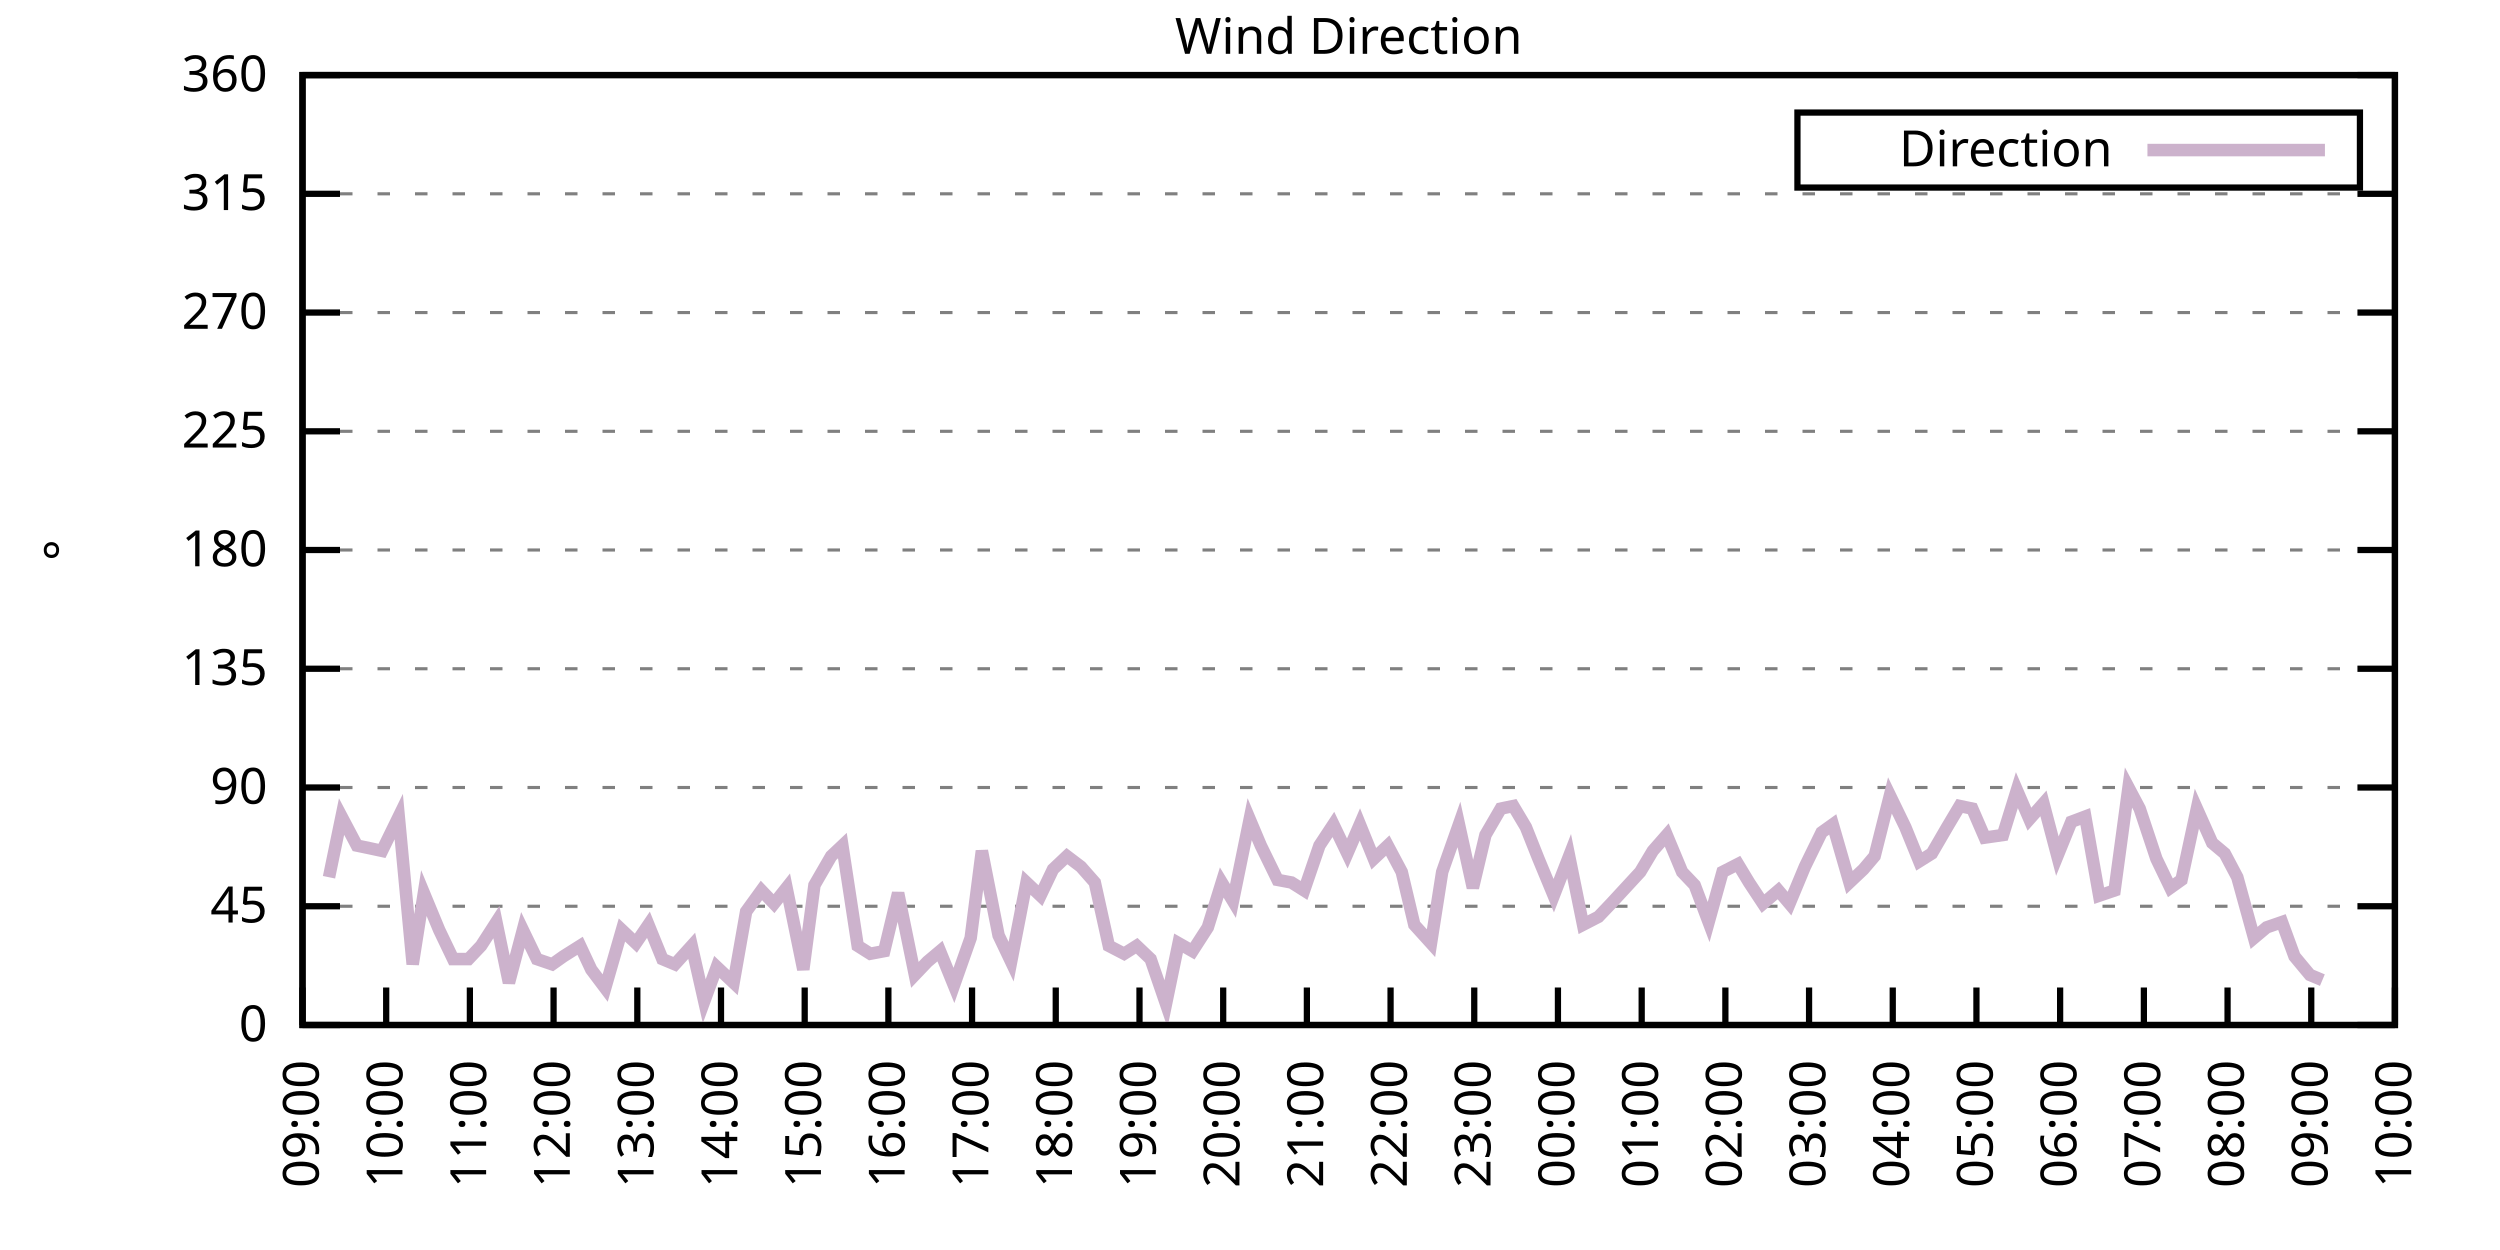
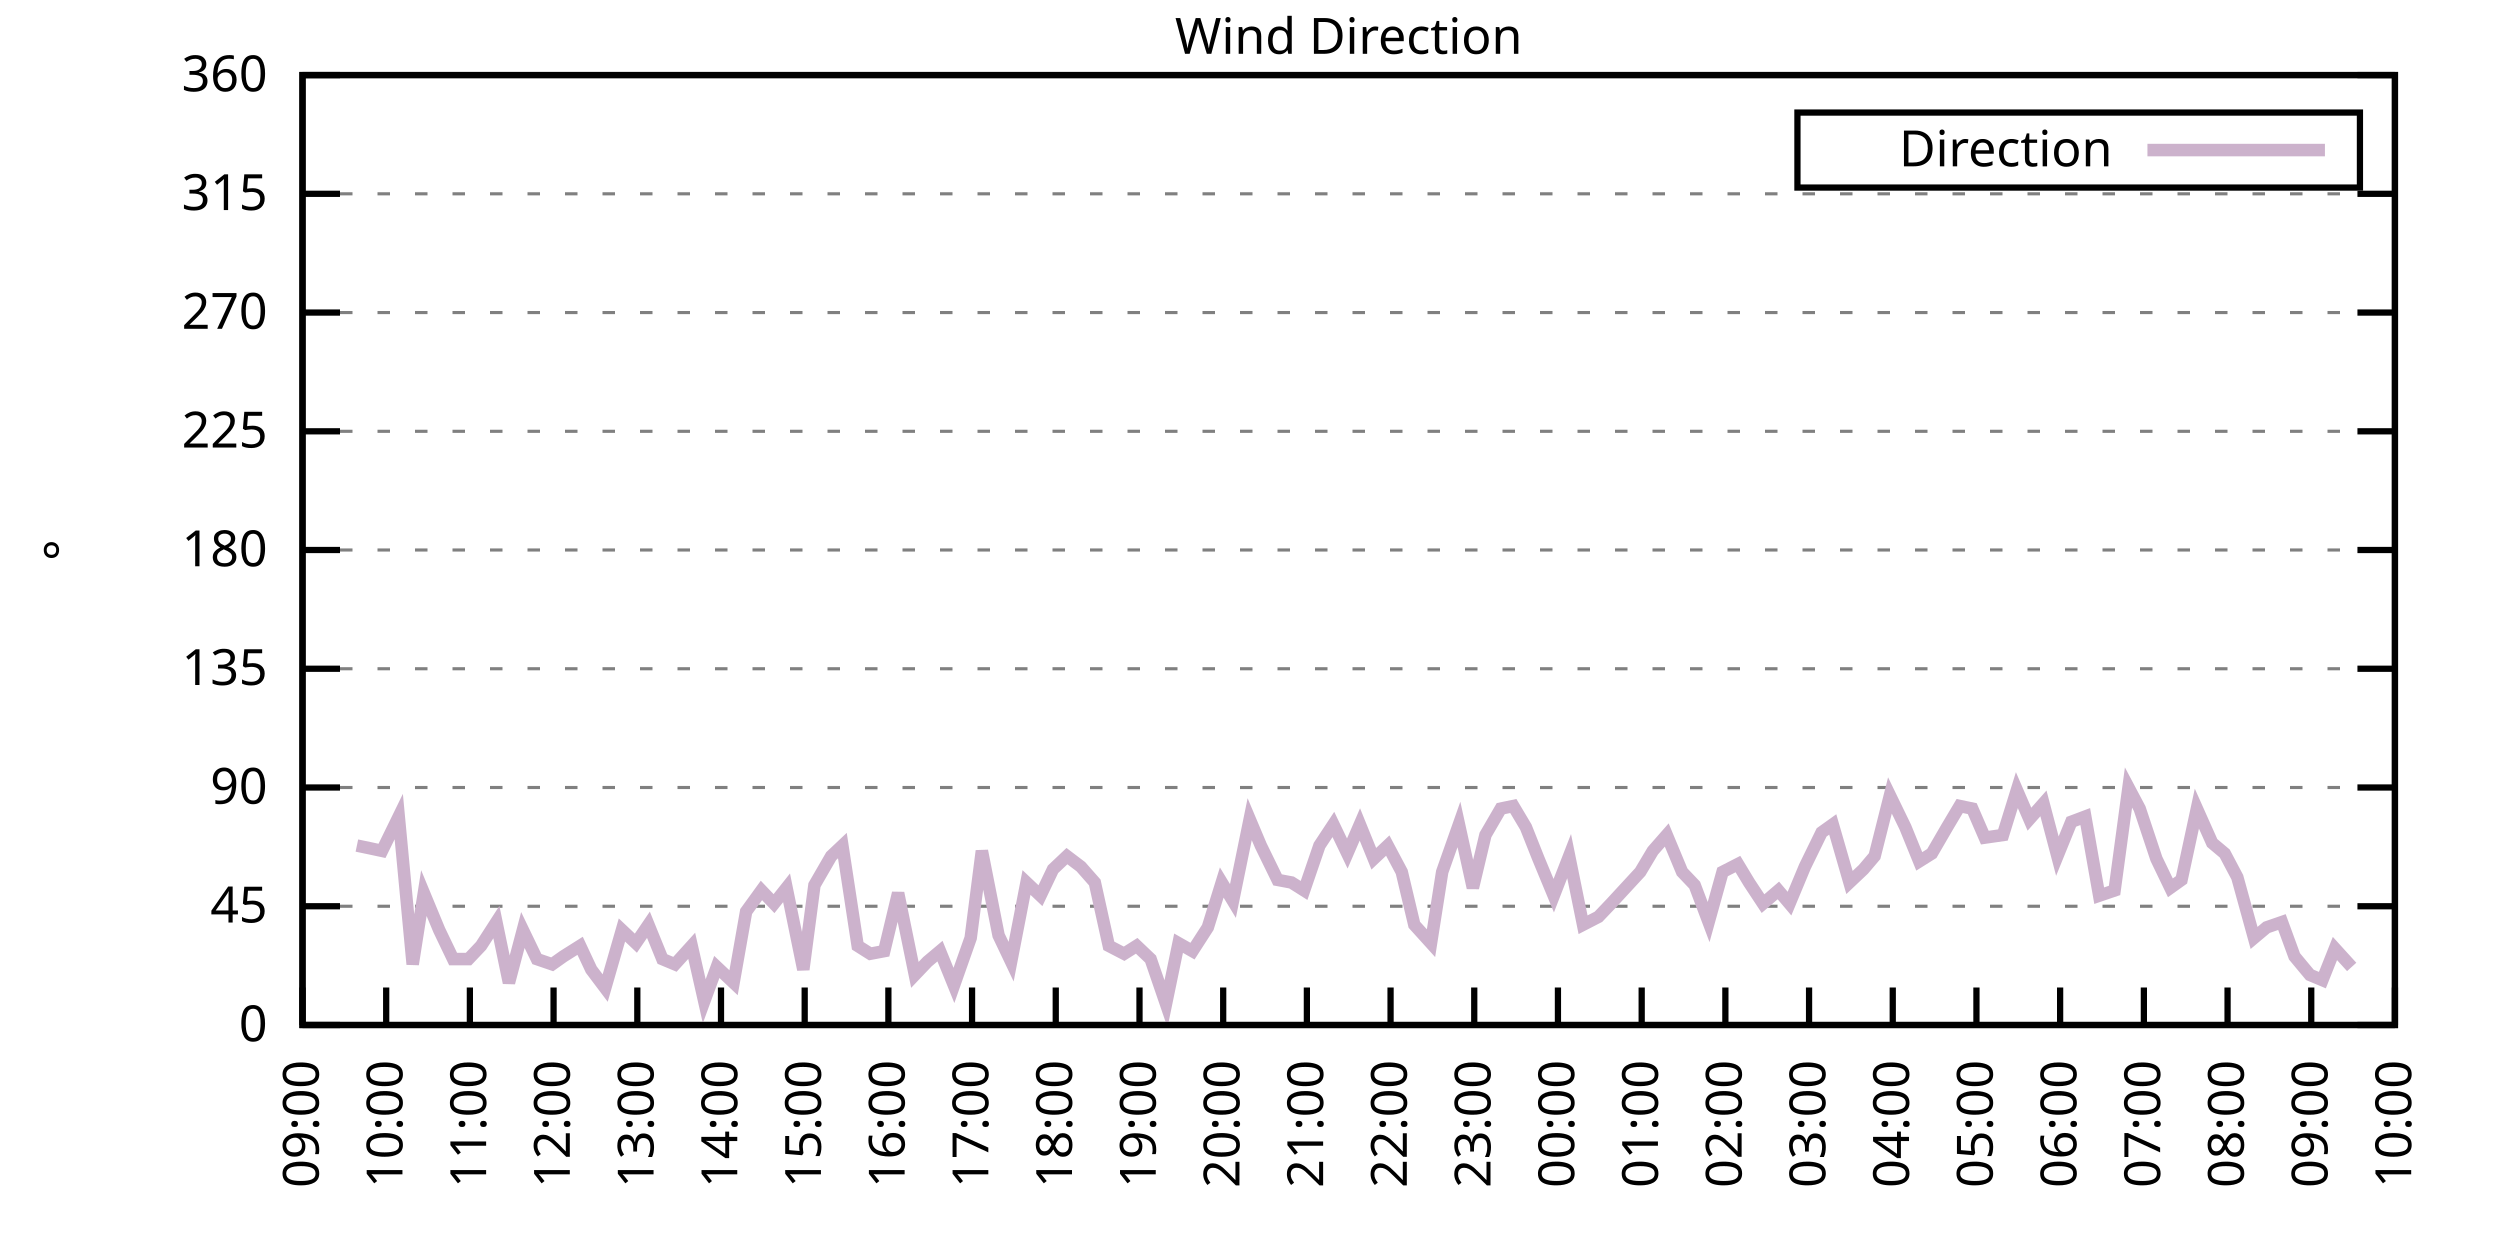
<svg xmlns="http://www.w3.org/2000/svg" xmlns:xlink="http://www.w3.org/1999/xlink" width="400" height="200" viewBox="0 0 400 200">
  <g id="gnuplot_canvas">
    <rect x="0" y="0" width="400" height="200" fill="none" />
    <defs>
      <circle id="gpDot" r="0.5" stroke-width="0.5" stroke="currentColor" />
      <path id="gpPt0" stroke-width="0.333" stroke="currentColor" d="M-1,0 h2 M0,-1 v2" />
      <path id="gpPt1" stroke-width="0.333" stroke="currentColor" d="M-1,-1 L1,1 M1,-1 L-1,1" />
      <path id="gpPt2" stroke-width="0.333" stroke="currentColor" d="M-1,0 L1,0 M0,-1 L0,1 M-1,-1 L1,1 M-1,1 L1,-1" />
      <rect id="gpPt3" stroke-width="0.333" stroke="currentColor" x="-1" y="-1" width="2" height="2" />
      <rect id="gpPt4" stroke-width="0.333" stroke="currentColor" fill="currentColor" x="-1" y="-1" width="2" height="2" />
      <circle id="gpPt5" stroke-width="0.333" stroke="currentColor" cx="0" cy="0" r="1" />
      <use xlink:href="#gpPt5" id="gpPt6" fill="currentColor" stroke="none" />
      <path id="gpPt7" stroke-width="0.333" stroke="currentColor" d="M0,-1.33 L-1.33,0.67 L1.33,0.67 z" />
      <use xlink:href="#gpPt7" id="gpPt8" fill="currentColor" stroke="none" />
      <use xlink:href="#gpPt7" id="gpPt9" stroke="currentColor" transform="rotate(180)" />
      <use xlink:href="#gpPt9" id="gpPt10" fill="currentColor" stroke="none" />
      <use xlink:href="#gpPt3" id="gpPt11" stroke="currentColor" transform="rotate(45)" />
      <use xlink:href="#gpPt11" id="gpPt12" fill="currentColor" stroke="none" />
      <path id="gpPt13" stroke-width="0.333" stroke="currentColor" d="M0,1.330 L1.265,0.411 L0.782,-1.067 L-0.782,-1.076 L-1.265,0.411 z" />
      <use xlink:href="#gpPt13" id="gpPt14" fill="currentColor" stroke="none" />
      <filter id="textbox" filterUnits="objectBoundingBox" x="0" y="0" height="1" width="1">
        <feFlood flood-color="white" flood-opacity="1" result="bgnd" />
        <feComposite in="SourceGraphic" in2="bgnd" operator="atop" />
      </filter>
      <filter id="greybox" filterUnits="objectBoundingBox" x="0" y="0" height="1" width="1">
        <feFlood flood-color="lightgrey" flood-opacity="1" result="grey" />
        <feComposite in="SourceGraphic" in2="grey" operator="atop" />
      </filter>
    </defs>
    <g fill="none" color="white" stroke="currentColor" stroke-width="1.00" stroke-linecap="butt" stroke-linejoin="miter">
</g>
    <g fill="none" color="black" stroke="currentColor" stroke-width="1.00" stroke-linecap="butt" stroke-linejoin="miter">
      <g stroke="none" shape-rendering="crispEdges">
        <polygon fill="rgb(255, 255, 255)" points="48.40,164.00 383.18,164.00 383.18,12.02 48.40,12.02 " />
      </g>
    </g>
    <g fill="none" color="black" stroke="currentColor" stroke-width="1.00" stroke-linecap="butt" stroke-linejoin="miter">
</g>
    <g fill="none" color="black" stroke="black" stroke-width="0.50" stroke-linecap="butt" stroke-linejoin="miter">
</g>
    <g fill="none" color="gray" stroke="currentColor" stroke-width="0.50" stroke-linecap="butt" stroke-linejoin="miter">
      <path stroke="gray" stroke-dasharray="2,4" class="gridline" d="M48.40,164.00 L383.19,164.00  " />
    </g>
    <g fill="none" color="gray" stroke="gray" stroke-width="1.00" stroke-linecap="butt" stroke-linejoin="miter">
</g>
    <g fill="none" color="black" stroke="currentColor" stroke-width="1.00" stroke-linecap="butt" stroke-linejoin="miter">
      <path stroke="black" d="M48.40,164.00 L54.40,164.00 M383.19,164.00 L377.19,164.00  " />
      <g transform="translate(42.80,166.60)" stroke="none" fill="black" font-family="Sans" font-size="8.00" text-anchor="end">
        <text>
          <tspan font-family="Sans"> 0</tspan>
        </text>
      </g>
    </g>
    <g fill="none" color="black" stroke="currentColor" stroke-width="1.00" stroke-linecap="butt" stroke-linejoin="miter">
</g>
    <g fill="none" color="black" stroke="black" stroke-width="0.50" stroke-linecap="butt" stroke-linejoin="miter">
</g>
    <g fill="none" color="gray" stroke="currentColor" stroke-width="0.50" stroke-linecap="butt" stroke-linejoin="miter">
      <path stroke="gray" stroke-dasharray="2,4" class="gridline" d="M48.40,145.00 L383.19,145.00  " />
    </g>
    <g fill="none" color="gray" stroke="gray" stroke-width="1.00" stroke-linecap="butt" stroke-linejoin="miter">
</g>
    <g fill="none" color="black" stroke="currentColor" stroke-width="1.00" stroke-linecap="butt" stroke-linejoin="miter">
      <path stroke="black" d="M48.40,145.00 L54.40,145.00 M383.19,145.00 L377.19,145.00  " />
      <g transform="translate(42.80,147.60)" stroke="none" fill="black" font-family="Sans" font-size="8.00" text-anchor="end">
        <text>
          <tspan font-family="Sans"> 45</tspan>
        </text>
      </g>
    </g>
    <g fill="none" color="black" stroke="currentColor" stroke-width="1.00" stroke-linecap="butt" stroke-linejoin="miter">
</g>
    <g fill="none" color="black" stroke="black" stroke-width="0.50" stroke-linecap="butt" stroke-linejoin="miter">
</g>
    <g fill="none" color="gray" stroke="currentColor" stroke-width="0.50" stroke-linecap="butt" stroke-linejoin="miter">
      <path stroke="gray" stroke-dasharray="2,4" class="gridline" d="M48.40,126.00 L383.19,126.00  " />
    </g>
    <g fill="none" color="gray" stroke="gray" stroke-width="1.00" stroke-linecap="butt" stroke-linejoin="miter">
</g>
    <g fill="none" color="black" stroke="currentColor" stroke-width="1.00" stroke-linecap="butt" stroke-linejoin="miter">
      <path stroke="black" d="M48.40,126.00 L54.40,126.00 M383.19,126.00 L377.19,126.00  " />
      <g transform="translate(42.80,128.60)" stroke="none" fill="black" font-family="Sans" font-size="8.00" text-anchor="end">
        <text>
          <tspan font-family="Sans"> 90</tspan>
        </text>
      </g>
    </g>
    <g fill="none" color="black" stroke="currentColor" stroke-width="1.00" stroke-linecap="butt" stroke-linejoin="miter">
</g>
    <g fill="none" color="black" stroke="black" stroke-width="0.50" stroke-linecap="butt" stroke-linejoin="miter">
</g>
    <g fill="none" color="gray" stroke="currentColor" stroke-width="0.50" stroke-linecap="butt" stroke-linejoin="miter">
      <path stroke="gray" stroke-dasharray="2,4" class="gridline" d="M48.40,107.00 L383.19,107.00  " />
    </g>
    <g fill="none" color="gray" stroke="gray" stroke-width="1.00" stroke-linecap="butt" stroke-linejoin="miter">
</g>
    <g fill="none" color="black" stroke="currentColor" stroke-width="1.00" stroke-linecap="butt" stroke-linejoin="miter">
      <path stroke="black" d="M48.40,107.00 L54.40,107.00 M383.19,107.00 L377.19,107.00  " />
      <g transform="translate(42.80,109.60)" stroke="none" fill="black" font-family="Sans" font-size="8.00" text-anchor="end">
        <text>
          <tspan font-family="Sans"> 135</tspan>
        </text>
      </g>
    </g>
    <g fill="none" color="black" stroke="currentColor" stroke-width="1.00" stroke-linecap="butt" stroke-linejoin="miter">
</g>
    <g fill="none" color="black" stroke="black" stroke-width="0.50" stroke-linecap="butt" stroke-linejoin="miter">
</g>
    <g fill="none" color="gray" stroke="currentColor" stroke-width="0.50" stroke-linecap="butt" stroke-linejoin="miter">
      <path stroke="gray" stroke-dasharray="2,4" class="gridline" d="M48.40,88.00 L383.19,88.00  " />
    </g>
    <g fill="none" color="gray" stroke="gray" stroke-width="1.00" stroke-linecap="butt" stroke-linejoin="miter">
</g>
    <g fill="none" color="black" stroke="currentColor" stroke-width="1.00" stroke-linecap="butt" stroke-linejoin="miter">
      <path stroke="black" d="M48.40,88.00 L54.40,88.00 M383.19,88.00 L377.19,88.00  " />
      <g transform="translate(42.80,90.60)" stroke="none" fill="black" font-family="Sans" font-size="8.00" text-anchor="end">
        <text>
          <tspan font-family="Sans"> 180</tspan>
        </text>
      </g>
    </g>
    <g fill="none" color="black" stroke="currentColor" stroke-width="1.00" stroke-linecap="butt" stroke-linejoin="miter">
</g>
    <g fill="none" color="black" stroke="black" stroke-width="0.50" stroke-linecap="butt" stroke-linejoin="miter">
</g>
    <g fill="none" color="gray" stroke="currentColor" stroke-width="0.50" stroke-linecap="butt" stroke-linejoin="miter">
      <path stroke="gray" stroke-dasharray="2,4" class="gridline" d="M48.40,69.01 L383.19,69.01  " />
    </g>
    <g fill="none" color="gray" stroke="gray" stroke-width="1.00" stroke-linecap="butt" stroke-linejoin="miter">
</g>
    <g fill="none" color="black" stroke="currentColor" stroke-width="1.00" stroke-linecap="butt" stroke-linejoin="miter">
      <path stroke="black" d="M48.40,69.01 L54.40,69.01 M383.19,69.01 L377.19,69.01  " />
      <g transform="translate(42.80,71.61)" stroke="none" fill="black" font-family="Sans" font-size="8.00" text-anchor="end">
        <text>
          <tspan font-family="Sans"> 225</tspan>
        </text>
      </g>
    </g>
    <g fill="none" color="black" stroke="currentColor" stroke-width="1.00" stroke-linecap="butt" stroke-linejoin="miter">
</g>
    <g fill="none" color="black" stroke="black" stroke-width="0.50" stroke-linecap="butt" stroke-linejoin="miter">
</g>
    <g fill="none" color="gray" stroke="currentColor" stroke-width="0.50" stroke-linecap="butt" stroke-linejoin="miter">
      <path stroke="gray" stroke-dasharray="2,4" class="gridline" d="M48.40,50.01 L383.19,50.01  " />
    </g>
    <g fill="none" color="gray" stroke="gray" stroke-width="1.00" stroke-linecap="butt" stroke-linejoin="miter">
</g>
    <g fill="none" color="black" stroke="currentColor" stroke-width="1.00" stroke-linecap="butt" stroke-linejoin="miter">
      <path stroke="black" d="M48.40,50.01 L54.40,50.01 M383.19,50.01 L377.19,50.01  " />
      <g transform="translate(42.80,52.61)" stroke="none" fill="black" font-family="Sans" font-size="8.00" text-anchor="end">
        <text>
          <tspan font-family="Sans"> 270</tspan>
        </text>
      </g>
    </g>
    <g fill="none" color="black" stroke="currentColor" stroke-width="1.00" stroke-linecap="butt" stroke-linejoin="miter">
</g>
    <g fill="none" color="black" stroke="black" stroke-width="0.50" stroke-linecap="butt" stroke-linejoin="miter">
</g>
    <g fill="none" color="gray" stroke="currentColor" stroke-width="0.50" stroke-linecap="butt" stroke-linejoin="miter">
      <path stroke="gray" stroke-dasharray="2,4" class="gridline" d="M48.40,31.01 L383.19,31.01  " />
    </g>
    <g fill="none" color="gray" stroke="gray" stroke-width="1.00" stroke-linecap="butt" stroke-linejoin="miter">
</g>
    <g fill="none" color="black" stroke="currentColor" stroke-width="1.00" stroke-linecap="butt" stroke-linejoin="miter">
      <path stroke="black" d="M48.40,31.01 L54.40,31.01 M383.19,31.01 L377.19,31.01  " />
      <g transform="translate(42.80,33.61)" stroke="none" fill="black" font-family="Sans" font-size="8.00" text-anchor="end">
        <text>
          <tspan font-family="Sans"> 315</tspan>
        </text>
      </g>
    </g>
    <g fill="none" color="black" stroke="currentColor" stroke-width="1.00" stroke-linecap="butt" stroke-linejoin="miter">
</g>
    <g fill="none" color="black" stroke="black" stroke-width="0.50" stroke-linecap="butt" stroke-linejoin="miter">
</g>
    <g fill="none" color="gray" stroke="currentColor" stroke-width="0.50" stroke-linecap="butt" stroke-linejoin="miter">
      <path stroke="gray" stroke-dasharray="2,4" class="gridline" d="M48.40,12.01 L383.19,12.01  " />
    </g>
    <g fill="none" color="gray" stroke="gray" stroke-width="1.00" stroke-linecap="butt" stroke-linejoin="miter">
</g>
    <g fill="none" color="black" stroke="currentColor" stroke-width="1.00" stroke-linecap="butt" stroke-linejoin="miter">
      <path stroke="black" d="M48.40,12.01 L54.40,12.01 M383.19,12.01 L377.19,12.01  " />
      <g transform="translate(42.80,14.61)" stroke="none" fill="black" font-family="Sans" font-size="8.00" text-anchor="end">
        <text>
          <tspan font-family="Sans"> 360</tspan>
        </text>
      </g>
    </g>
    <g fill="none" color="black" stroke="currentColor" stroke-width="1.00" stroke-linecap="butt" stroke-linejoin="miter">
      <path stroke="black" d="M48.40,164.00 L48.40,158.00  " />
      <g transform="translate(51.00,169.60) rotate(270.00)" stroke="none" fill="black" font-family="Sans" font-size="8.00" text-anchor="end">
        <text>
          <tspan font-family="Sans">09:00</tspan>
        </text>
      </g>
    </g>
    <g fill="none" color="black" stroke="currentColor" stroke-width="1.00" stroke-linecap="butt" stroke-linejoin="miter">
      <path stroke="black" d="M61.79,164.00 L61.79,158.00  " />
      <g transform="translate(64.39,169.60) rotate(270.00)" stroke="none" fill="black" font-family="Sans" font-size="8.00" text-anchor="end">
        <text>
          <tspan font-family="Sans">10:00</tspan>
        </text>
      </g>
    </g>
    <g fill="none" color="black" stroke="currentColor" stroke-width="1.00" stroke-linecap="butt" stroke-linejoin="miter">
      <path stroke="black" d="M75.18,164.00 L75.18,158.00  " />
      <g transform="translate(77.78,169.60) rotate(270.00)" stroke="none" fill="black" font-family="Sans" font-size="8.00" text-anchor="end">
        <text>
          <tspan font-family="Sans">11:00</tspan>
        </text>
      </g>
    </g>
    <g fill="none" color="black" stroke="currentColor" stroke-width="1.00" stroke-linecap="butt" stroke-linejoin="miter">
      <path stroke="black" d="M88.57,164.00 L88.57,158.00  " />
      <g transform="translate(91.17,169.60) rotate(270.00)" stroke="none" fill="black" font-family="Sans" font-size="8.00" text-anchor="end">
        <text>
          <tspan font-family="Sans">12:00</tspan>
        </text>
      </g>
    </g>
    <g fill="none" color="black" stroke="currentColor" stroke-width="1.00" stroke-linecap="butt" stroke-linejoin="miter">
      <path stroke="black" d="M101.97,164.00 L101.97,158.00  " />
      <g transform="translate(104.57,169.60) rotate(270.00)" stroke="none" fill="black" font-family="Sans" font-size="8.00" text-anchor="end">
        <text>
          <tspan font-family="Sans">13:00</tspan>
        </text>
      </g>
    </g>
    <g fill="none" color="black" stroke="currentColor" stroke-width="1.00" stroke-linecap="butt" stroke-linejoin="miter">
      <path stroke="black" d="M115.36,164.00 L115.36,158.00  " />
      <g transform="translate(117.96,169.60) rotate(270.00)" stroke="none" fill="black" font-family="Sans" font-size="8.00" text-anchor="end">
        <text>
          <tspan font-family="Sans">14:00</tspan>
        </text>
      </g>
    </g>
    <g fill="none" color="black" stroke="currentColor" stroke-width="1.00" stroke-linecap="butt" stroke-linejoin="miter">
      <path stroke="black" d="M128.75,164.00 L128.75,158.00  " />
      <g transform="translate(131.35,169.60) rotate(270.00)" stroke="none" fill="black" font-family="Sans" font-size="8.00" text-anchor="end">
        <text>
          <tspan font-family="Sans">15:00</tspan>
        </text>
      </g>
    </g>
    <g fill="none" color="black" stroke="currentColor" stroke-width="1.00" stroke-linecap="butt" stroke-linejoin="miter">
      <path stroke="black" d="M142.14,164.00 L142.14,158.00  " />
      <g transform="translate(144.74,169.60) rotate(270.00)" stroke="none" fill="black" font-family="Sans" font-size="8.00" text-anchor="end">
        <text>
          <tspan font-family="Sans">16:00</tspan>
        </text>
      </g>
    </g>
    <g fill="none" color="black" stroke="currentColor" stroke-width="1.00" stroke-linecap="butt" stroke-linejoin="miter">
      <path stroke="black" d="M155.53,164.00 L155.53,158.00  " />
      <g transform="translate(158.13,169.60) rotate(270.00)" stroke="none" fill="black" font-family="Sans" font-size="8.00" text-anchor="end">
        <text>
          <tspan font-family="Sans">17:00</tspan>
        </text>
      </g>
    </g>
    <g fill="none" color="black" stroke="currentColor" stroke-width="1.00" stroke-linecap="butt" stroke-linejoin="miter">
      <path stroke="black" d="M168.92,164.00 L168.92,158.00  " />
      <g transform="translate(171.52,169.60) rotate(270.00)" stroke="none" fill="black" font-family="Sans" font-size="8.00" text-anchor="end">
        <text>
          <tspan font-family="Sans">18:00</tspan>
        </text>
      </g>
    </g>
    <g fill="none" color="black" stroke="currentColor" stroke-width="1.00" stroke-linecap="butt" stroke-linejoin="miter">
      <path stroke="black" d="M182.32,164.00 L182.32,158.00  " />
      <g transform="translate(184.92,169.60) rotate(270.00)" stroke="none" fill="black" font-family="Sans" font-size="8.00" text-anchor="end">
        <text>
          <tspan font-family="Sans">19:00</tspan>
        </text>
      </g>
    </g>
    <g fill="none" color="black" stroke="currentColor" stroke-width="1.00" stroke-linecap="butt" stroke-linejoin="miter">
      <path stroke="black" d="M195.71,164.00 L195.71,158.00  " />
      <g transform="translate(198.31,169.60) rotate(270.00)" stroke="none" fill="black" font-family="Sans" font-size="8.00" text-anchor="end">
        <text>
          <tspan font-family="Sans">20:00</tspan>
        </text>
      </g>
    </g>
    <g fill="none" color="black" stroke="currentColor" stroke-width="1.00" stroke-linecap="butt" stroke-linejoin="miter">
      <path stroke="black" d="M209.10,164.00 L209.10,158.00  " />
      <g transform="translate(211.70,169.60) rotate(270.00)" stroke="none" fill="black" font-family="Sans" font-size="8.00" text-anchor="end">
        <text>
          <tspan font-family="Sans">21:00</tspan>
        </text>
      </g>
    </g>
    <g fill="none" color="black" stroke="currentColor" stroke-width="1.00" stroke-linecap="butt" stroke-linejoin="miter">
      <path stroke="black" d="M222.49,164.00 L222.49,158.00  " />
      <g transform="translate(225.09,169.60) rotate(270.00)" stroke="none" fill="black" font-family="Sans" font-size="8.00" text-anchor="end">
        <text>
          <tspan font-family="Sans">22:00</tspan>
        </text>
      </g>
    </g>
    <g fill="none" color="black" stroke="currentColor" stroke-width="1.00" stroke-linecap="butt" stroke-linejoin="miter">
      <path stroke="black" d="M235.88,164.00 L235.88,158.00  " />
      <g transform="translate(238.48,169.60) rotate(270.00)" stroke="none" fill="black" font-family="Sans" font-size="8.00" text-anchor="end">
        <text>
          <tspan font-family="Sans">23:00</tspan>
        </text>
      </g>
    </g>
    <g fill="none" color="black" stroke="currentColor" stroke-width="1.00" stroke-linecap="butt" stroke-linejoin="miter">
      <path stroke="black" d="M249.27,164.00 L249.27,158.00  " />
      <g transform="translate(251.87,169.60) rotate(270.00)" stroke="none" fill="black" font-family="Sans" font-size="8.00" text-anchor="end">
        <text>
          <tspan font-family="Sans">00:00</tspan>
        </text>
      </g>
    </g>
    <g fill="none" color="black" stroke="currentColor" stroke-width="1.00" stroke-linecap="butt" stroke-linejoin="miter">
      <path stroke="black" d="M262.67,164.00 L262.67,158.00  " />
      <g transform="translate(265.27,169.60) rotate(270.00)" stroke="none" fill="black" font-family="Sans" font-size="8.00" text-anchor="end">
        <text>
          <tspan font-family="Sans">01:00</tspan>
        </text>
      </g>
    </g>
    <g fill="none" color="black" stroke="currentColor" stroke-width="1.00" stroke-linecap="butt" stroke-linejoin="miter">
      <path stroke="black" d="M276.06,164.00 L276.06,158.00  " />
      <g transform="translate(278.66,169.60) rotate(270.00)" stroke="none" fill="black" font-family="Sans" font-size="8.00" text-anchor="end">
        <text>
          <tspan font-family="Sans">02:00</tspan>
        </text>
      </g>
    </g>
    <g fill="none" color="black" stroke="currentColor" stroke-width="1.00" stroke-linecap="butt" stroke-linejoin="miter">
      <path stroke="black" d="M289.45,164.00 L289.45,158.00  " />
      <g transform="translate(292.05,169.60) rotate(270.00)" stroke="none" fill="black" font-family="Sans" font-size="8.00" text-anchor="end">
        <text>
          <tspan font-family="Sans">03:00</tspan>
        </text>
      </g>
    </g>
    <g fill="none" color="black" stroke="currentColor" stroke-width="1.00" stroke-linecap="butt" stroke-linejoin="miter">
      <path stroke="black" d="M302.84,164.00 L302.84,158.00  " />
      <g transform="translate(305.44,169.60) rotate(270.00)" stroke="none" fill="black" font-family="Sans" font-size="8.00" text-anchor="end">
        <text>
          <tspan font-family="Sans">04:00</tspan>
        </text>
      </g>
    </g>
    <g fill="none" color="black" stroke="currentColor" stroke-width="1.00" stroke-linecap="butt" stroke-linejoin="miter">
      <path stroke="black" d="M316.23,164.00 L316.23,158.00  " />
      <g transform="translate(318.83,169.60) rotate(270.00)" stroke="none" fill="black" font-family="Sans" font-size="8.00" text-anchor="end">
        <text>
          <tspan font-family="Sans">05:00</tspan>
        </text>
      </g>
    </g>
    <g fill="none" color="black" stroke="currentColor" stroke-width="1.00" stroke-linecap="butt" stroke-linejoin="miter">
      <path stroke="black" d="M329.62,164.00 L329.62,158.00  " />
      <g transform="translate(332.22,169.60) rotate(270.00)" stroke="none" fill="black" font-family="Sans" font-size="8.00" text-anchor="end">
        <text>
          <tspan font-family="Sans">06:00</tspan>
        </text>
      </g>
    </g>
    <g fill="none" color="black" stroke="currentColor" stroke-width="1.00" stroke-linecap="butt" stroke-linejoin="miter">
      <path stroke="black" d="M343.02,164.00 L343.02,158.00  " />
      <g transform="translate(345.62,169.60) rotate(270.00)" stroke="none" fill="black" font-family="Sans" font-size="8.00" text-anchor="end">
        <text>
          <tspan font-family="Sans">07:00</tspan>
        </text>
      </g>
    </g>
    <g fill="none" color="black" stroke="currentColor" stroke-width="1.00" stroke-linecap="butt" stroke-linejoin="miter">
      <path stroke="black" d="M356.41,164.00 L356.41,158.00  " />
      <g transform="translate(359.01,169.60) rotate(270.00)" stroke="none" fill="black" font-family="Sans" font-size="8.00" text-anchor="end">
        <text>
          <tspan font-family="Sans">08:00</tspan>
        </text>
      </g>
    </g>
    <g fill="none" color="black" stroke="currentColor" stroke-width="1.00" stroke-linecap="butt" stroke-linejoin="miter">
      <path stroke="black" d="M369.80,164.00 L369.80,158.00  " />
      <g transform="translate(372.40,169.60) rotate(270.00)" stroke="none" fill="black" font-family="Sans" font-size="8.00" text-anchor="end">
        <text>
          <tspan font-family="Sans">09:00</tspan>
        </text>
      </g>
    </g>
    <g fill="none" color="black" stroke="currentColor" stroke-width="1.00" stroke-linecap="butt" stroke-linejoin="miter">
      <path stroke="black" d="M383.19,164.00 L383.19,158.00  " />
      <g transform="translate(385.79,169.60) rotate(270.00)" stroke="none" fill="black" font-family="Sans" font-size="8.00" text-anchor="end">
        <text>
          <tspan font-family="Sans">10:00</tspan>
        </text>
      </g>
    </g>
    <g fill="none" color="black" stroke="currentColor" stroke-width="1.00" stroke-linecap="butt" stroke-linejoin="miter">
</g>
    <g fill="none" color="black" stroke="currentColor" stroke-width="1.00" stroke-linecap="butt" stroke-linejoin="miter">
      <path stroke="black" d="M48.40,12.01 L48.40,164.00 L383.19,164.00 L383.19,12.01 L48.40,12.01 Z  " />
    </g>
    <g fill="none" color="black" stroke="currentColor" stroke-width="1.00" stroke-linecap="butt" stroke-linejoin="miter">
</g>
    <g fill="none" color="black" stroke="currentColor" stroke-width="1.00" stroke-linecap="butt" stroke-linejoin="miter">
      <path stroke="black" d="M287.59,30.01 L287.59,18.01 L377.59,18.01 L377.59,30.01 L287.59,30.01 Z  " />
    </g>
    <g id="Wind_direction_plot_1">
      <g fill="none" color="white" stroke="black" stroke-width="2.00" stroke-linecap="butt" stroke-linejoin="miter">
</g>
      <g fill="none" color="black" stroke="currentColor" stroke-width="2.00" stroke-linecap="butt" stroke-linejoin="miter">
        <g transform="translate(337.99,26.61)" stroke="none" fill="black" font-family="Sans" font-size="8.00" text-anchor="end">
          <text>
            <tspan font-family="Sans">Direction</tspan>
          </text>
        </g>
      </g>
      <g fill="none" color="black" stroke="currentColor" stroke-width="2.00" stroke-linecap="butt" stroke-linejoin="miter">
-         <path stroke="rgb(204, 178, 204)" d="M343.59,24.01 L371.99,24.01 M52.64,140.36 L54.65,130.65 L57.10,135.29 L59.11,135.71 L61.12,136.14 L63.80,130.65   L66.03,154.29 L67.82,142.89 L70.27,148.80 L72.50,153.45 L74.96,153.45 L76.97,151.33 L79.42,147.53 L81.43,157.24   L83.66,148.80 L85.90,153.45 L88.35,154.29 L90.14,153.02 L92.82,151.33 L94.60,155.13 L96.83,158.09 L99.51,148.80   L101.74,150.91 L103.75,147.96 L105.98,153.45 L107.99,154.29 L110.67,151.33 L112.68,160.20 L114.69,154.71 L117.37,157.24   L119.38,145.85 L121.83,142.47 L123.84,144.58 L125.85,142.05 L128.53,155.13 L130.31,141.62 L132.99,136.98 L134.78,135.29   L137.23,151.33 L139.24,152.60 L141.47,152.18 L143.70,142.89 L146.38,155.98 L148.39,153.87 L150.40,152.18 L152.63,157.67   L155.31,150.07 L157.10,136.14 L159.77,149.65 L161.78,153.87 L164.24,141.20 L166.47,143.31 L168.48,139.09 L170.71,136.98   L172.94,138.67 L175.17,141.20 L177.41,151.33 L179.86,152.60 L181.87,151.33 L184.10,153.45 L186.56,160.62 L188.57,150.91   L190.80,152.18 L193.25,148.38 L195.48,141.20 L197.27,144.16 L199.95,131.07 L201.73,135.29 L204.41,140.78 L206.64,141.20   L208.65,142.47 L211.11,135.29 L213.34,131.91 L215.57,136.56 L217.58,131.91 L219.81,137.40 L222.04,135.29 L224.28,139.51   L226.29,147.96 L228.96,150.91 L230.75,139.51 L233.43,131.91 L235.66,142.05 L237.67,133.60 L240.12,129.38 L242.13,128.96   L244.14,132.34 L246.15,137.40 L248.60,143.31 L251.06,136.98 L253.29,147.96 L255.75,146.69 L257.76,144.58 L262.44,139.51   L264.45,136.14 L266.68,133.60 L269.14,139.51 L271.15,141.62 L273.38,147.53 L275.61,139.51 L278.07,138.25 L279.85,141.20   L282.08,144.58 L284.54,142.47 L286.32,144.58 L288.78,138.67 L291.46,133.18 L293.24,131.91 L295.92,141.20 L298.15,139.09   L299.94,136.98 L302.39,127.27 L304.85,132.34 L307.08,137.82 L309.09,136.56 L311.54,132.34 L313.55,128.96 L315.56,129.38   L317.57,134.02 L320.47,133.60 L322.70,126.42 L324.71,131.07 L326.95,128.54 L329.18,136.98 L331.41,131.49 L333.64,130.65   L335.87,143.31 L338.33,142.47 L340.56,126.00 L342.35,129.38 L345.02,137.40 L347.26,142.05 L349.04,140.78 L351.50,129.38   L353.95,134.87 L355.96,136.56 L357.97,140.36 L360.65,150.07 L362.66,148.38 L365.11,147.53 L367.12,153.02 L369.58,155.98   L371.58,156.82  " />
+         <path stroke="rgb(204, 178, 204)" d="M343.59,24.01 L371.99,24.01 M57.10,135.29 L59.11,135.71 L61.12,136.14 L63.80,130.65 L66.03,154.29 L67.82,142.89   L70.27,148.80 L72.50,153.45 L74.96,153.45 L76.97,151.33 L79.42,147.53 L81.43,157.24 L83.66,148.80 L85.90,153.45   L88.35,154.29 L90.14,153.02 L92.82,151.33 L94.60,155.13 L96.83,158.09 L99.51,148.80 L101.74,150.91 L103.75,147.96   L105.98,153.45 L107.99,154.29 L110.67,151.33 L112.68,160.20 L114.69,154.71 L117.37,157.24 L119.38,145.85 L121.83,142.47   L123.84,144.58 L125.85,142.05 L128.53,155.13 L130.31,141.62 L132.99,136.98 L134.78,135.29 L137.23,151.33 L139.24,152.60   L141.47,152.18 L143.70,142.89 L146.38,155.98 L148.39,153.87 L150.40,152.18 L152.63,157.67 L155.31,150.07 L157.10,136.14   L159.77,149.65 L161.78,153.87 L164.24,141.20 L166.47,143.31 L168.48,139.09 L170.71,136.98 L172.94,138.67 L175.17,141.20   L177.41,151.33 L179.86,152.60 L181.87,151.33 L184.10,153.45 L186.56,160.62 L188.57,150.91 L190.80,152.18 L193.25,148.38   L195.48,141.20 L197.27,144.16 L199.95,131.07 L201.73,135.29 L204.41,140.78 L206.64,141.20 L208.65,142.47 L211.11,135.29   L213.34,131.91 L215.57,136.56 L217.58,131.91 L219.81,137.40 L222.04,135.29 L224.28,139.51 L226.29,147.96 L228.96,150.91   L230.75,139.51 L233.43,131.91 L235.66,142.05 L237.67,133.60 L240.12,129.38 L242.13,128.96 L244.14,132.34 L246.15,137.40   L248.60,143.31 L251.06,136.98 L253.29,147.96 L255.75,146.69 L257.76,144.58 L262.44,139.51 L264.45,136.14 L266.68,133.60   L269.14,139.51 L271.15,141.62 L273.38,147.53 L275.61,139.51 L278.07,138.25 L279.85,141.20 L282.08,144.58 L284.54,142.47   L286.32,144.58 L288.78,138.67 L291.46,133.18 L293.24,131.91 L295.92,141.20 L298.15,139.09 L299.94,136.98 L302.39,127.27   L304.85,132.34 L307.08,137.82 L309.09,136.56 L311.54,132.34 L313.55,128.96 L315.56,129.38 L317.57,134.02 L320.47,133.60   L322.70,126.42 L324.71,131.07 L326.95,128.54 L329.18,136.98 L331.41,131.49 L333.64,130.65 L335.87,143.31 L338.33,142.47   L340.56,126.00 L342.35,129.38 L345.02,137.40 L347.26,142.05 L349.04,140.78 L351.50,129.38 L353.95,134.87 L355.96,136.56   L357.97,140.36 L360.65,150.07 L362.66,148.38 L365.11,147.53 L367.12,153.02 L369.58,155.98 L371.58,156.82 L373.59,151.76   L376.27,154.71  " />
      </g>
    </g>
    <g fill="none" color="black" stroke="currentColor" stroke-width="2.00" stroke-linecap="butt" stroke-linejoin="miter">
</g>
    <g fill="none" color="black" stroke="black" stroke-width="1.00" stroke-linecap="butt" stroke-linejoin="miter">
</g>
    <g fill="none" color="black" stroke="currentColor" stroke-width="1.00" stroke-linecap="butt" stroke-linejoin="miter">
      <path stroke="black" d="M48.40,12.01 L48.40,164.00 L383.19,164.00 L383.19,12.01 L48.40,12.01 Z  " />
      <g transform="translate(12.80,88.01) rotate(270.00)" stroke="none" fill="black" font-family="Sans" font-size="8.00" text-anchor="middle">
        <text>
          <tspan font-family="Sans">°</tspan>
        </text>
      </g>
    </g>
    <g fill="none" color="black" stroke="currentColor" stroke-width="1.00" stroke-linecap="butt" stroke-linejoin="miter">
</g>
    <g fill="none" color="black" stroke="currentColor" stroke-width="1.00" stroke-linecap="butt" stroke-linejoin="miter">
      <g transform="translate(215.79,8.61)" stroke="none" fill="black" font-family="Sans" font-size="8.00" text-anchor="middle">
        <text>
          <tspan font-family="Sans">Wind Direction</tspan>
        </text>
      </g>
    </g>
    <g fill="none" color="black" stroke="currentColor" stroke-width="1.00" stroke-linecap="butt" stroke-linejoin="miter">
</g>
  </g>
</svg>
